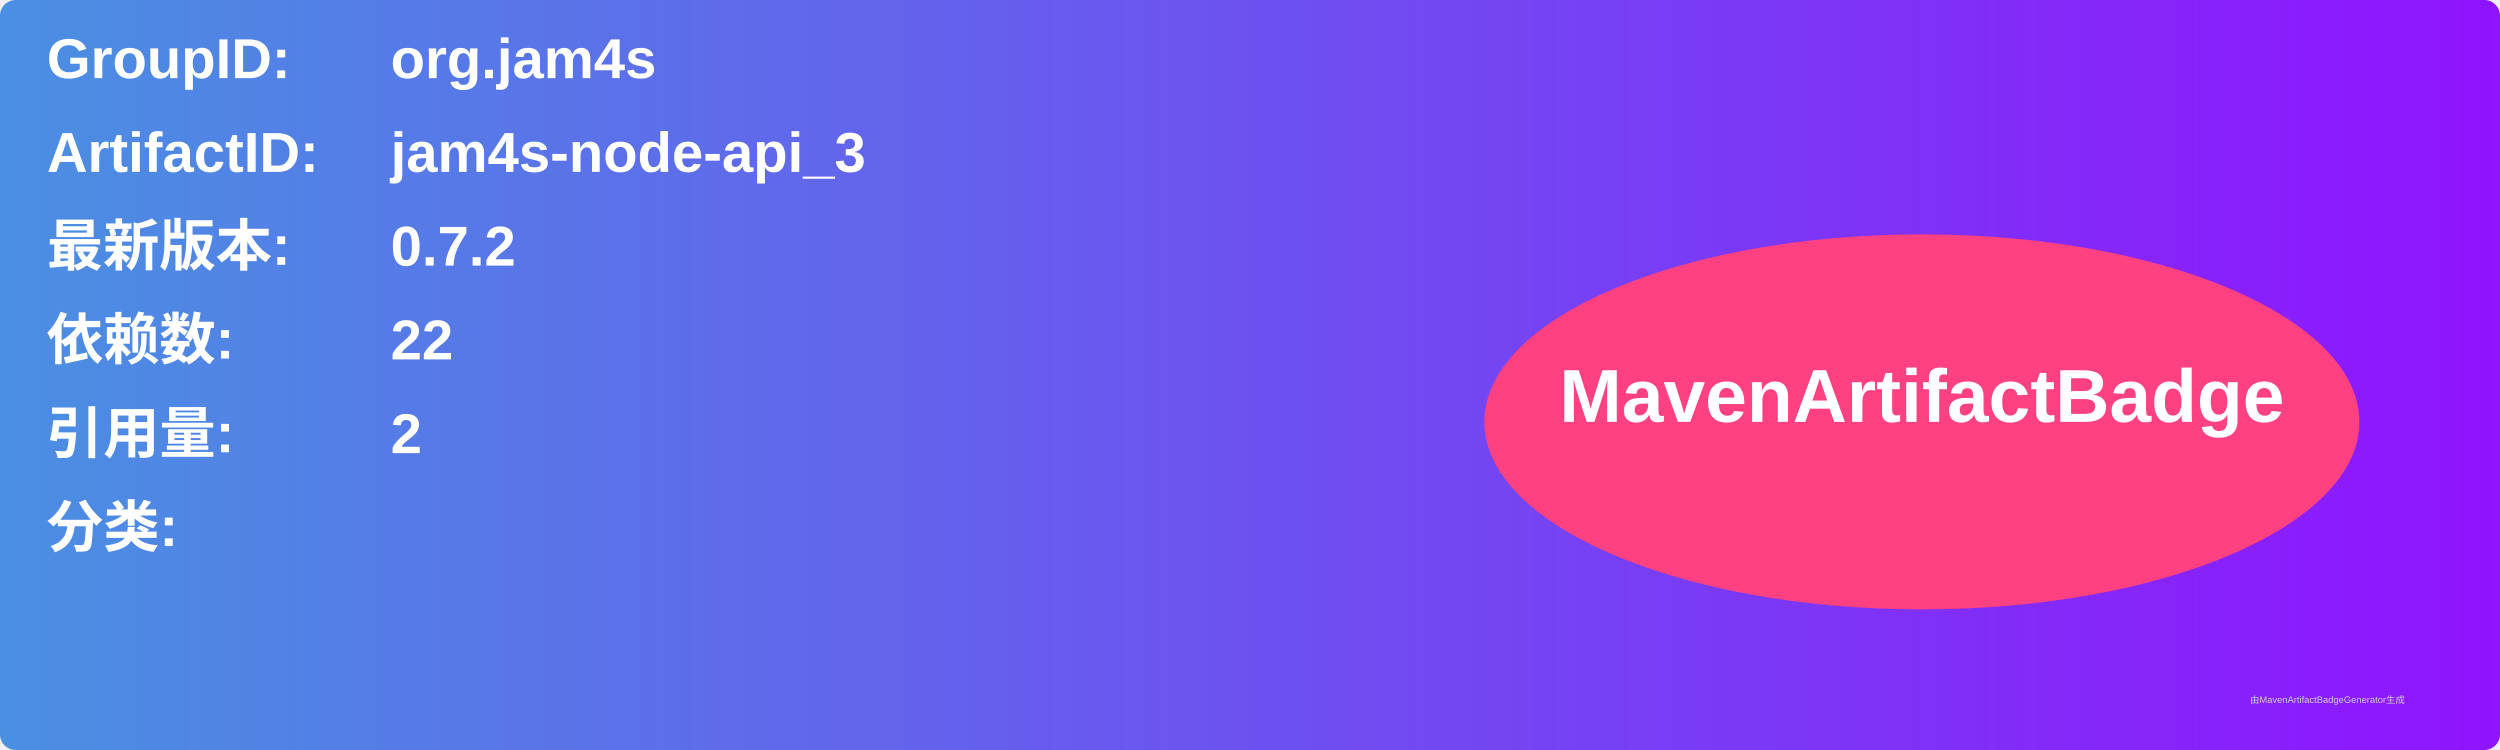
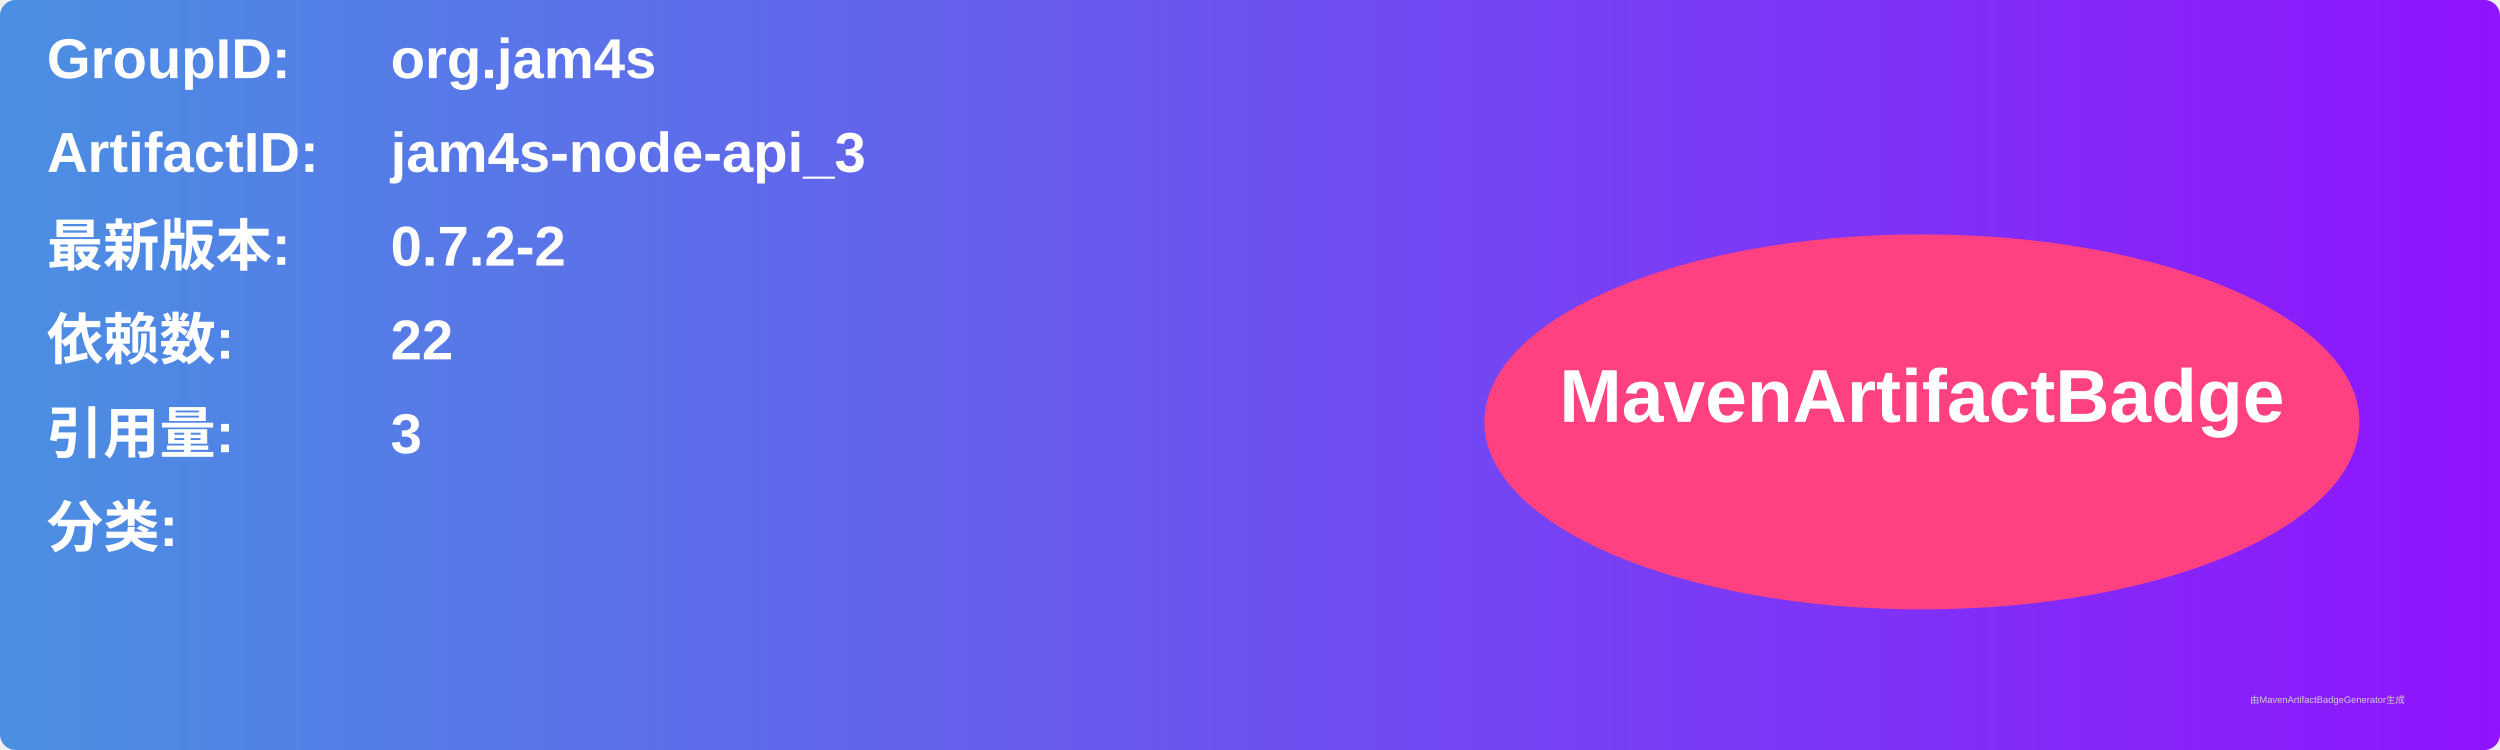
<svg xmlns="http://www.w3.org/2000/svg" width="800" height="240" viewBox="0 0 800 240">
  <linearGradient id="grad" x1="0%" y1="0%" x2="100%" y2="0%">
    <stop offset="0%" stop-color="#4a90e2" />
    <stop offset="100%" stop-color="#9013fe" />
  </linearGradient>
  <rect width="100%" height="100%" rx="5" ry="5" fill="url(#grad)" />
  <g transform="translate(15, 15)">
    <text x="0" y="10" font-family="Arial" font-size="18" fill="white" font-weight="bold" width="260">GroupID:</text>
    <text x="110" y="10" font-family="Arial" font-size="18" fill="white" font-weight="bold" width="460">org.jam4s</text>
    <text x="0" y="40" font-family="Arial" font-size="18" fill="white" font-weight="bold" width="260">ArtifactID:</text>
    <text x="110" y="40" font-family="Arial" font-size="18" fill="white" font-weight="bold" width="460">jam4s-node-api_3</text>
    <text x="0" y="70" font-family="Arial" font-size="18" fill="white" font-weight="bold">最新版本:</text>
    <text x="110" y="70" font-family="Arial" font-size="18" fill="white" font-weight="bold">
-       <tspan font-weight="bold">0.7.2</tspan>
+       <tspan font-weight="bold">0.7.2-2</tspan>
    </text>
    <text x="0" y="100" font-family="Arial" font-size="18" fill="white" font-weight="bold">依赖数: </text>
    <text x="110" y="100" font-family="Arial" font-size="18" fill="white">
      <tspan font-weight="bold">22</tspan>
    </text>
    <text x="0" y="130" font-family="Arial" font-size="18" fill="white" font-weight="bold">引用量: </text>
    <text x="110" y="130" font-family="Arial" font-size="18" fill="white">
-       <tspan font-weight="bold">2</tspan>
+       <tspan font-weight="bold">3</tspan>
    </text>
    <text x="0" y="160" font-family="Arial" font-size="18" fill="white" font-weight="bold">分类:</text>
    <text x="10" y="190" font-family="Arial" font-size="10" fill="white">
      <tspan font-weight="bold" />
    </text>
    <ellipse cx="600" cy="120" rx="140" ry="60" fill="#ff4081" />
    <text x="600" y="120" text-anchor="middle" font-family="Arial" font-size="24" fill="white" font-weight="bold">MavenArtifactBadge</text>
  </g>
  <text x="720" y="225" font-family="Arial" font-size="3" fill="#d0d0d0">由MavenArtifactBadgeGenerator生成</text>
</svg>
